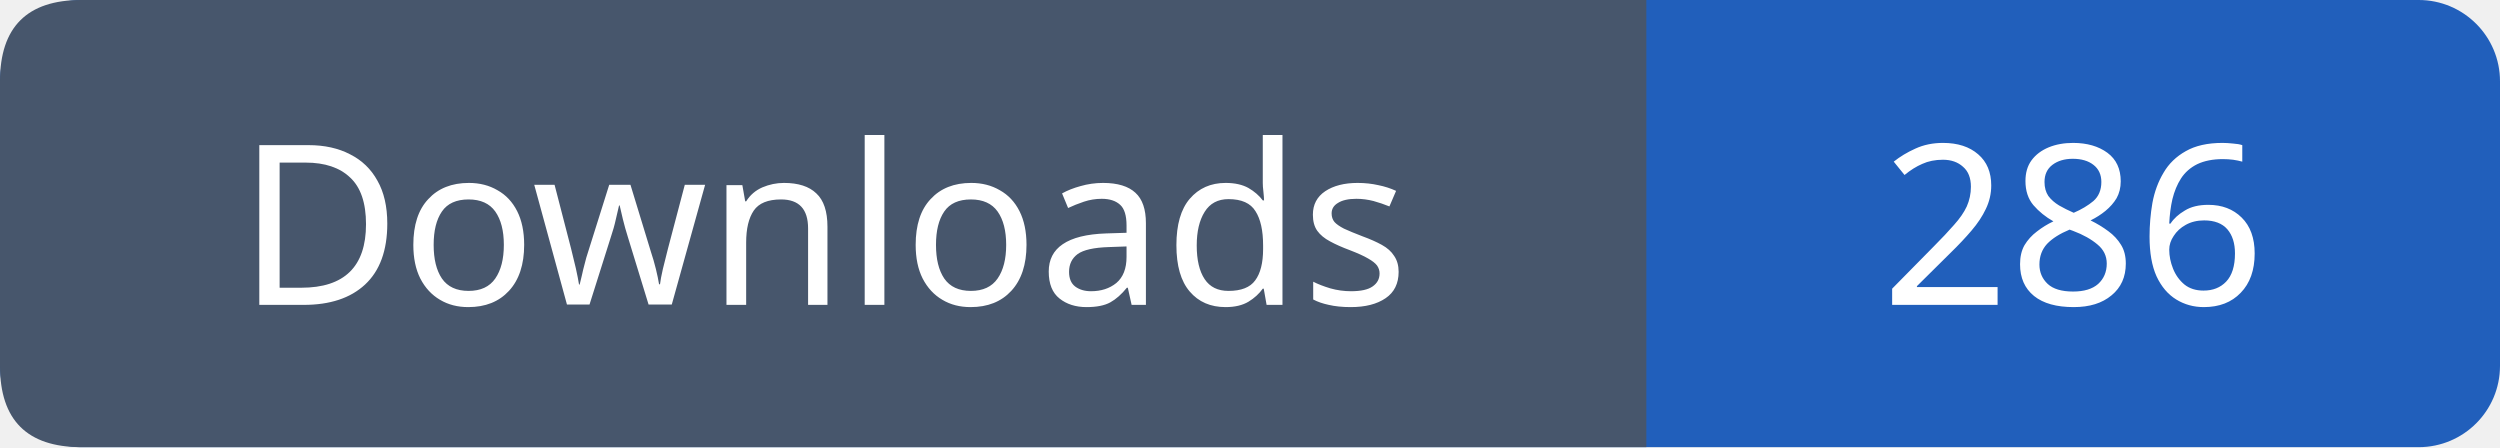
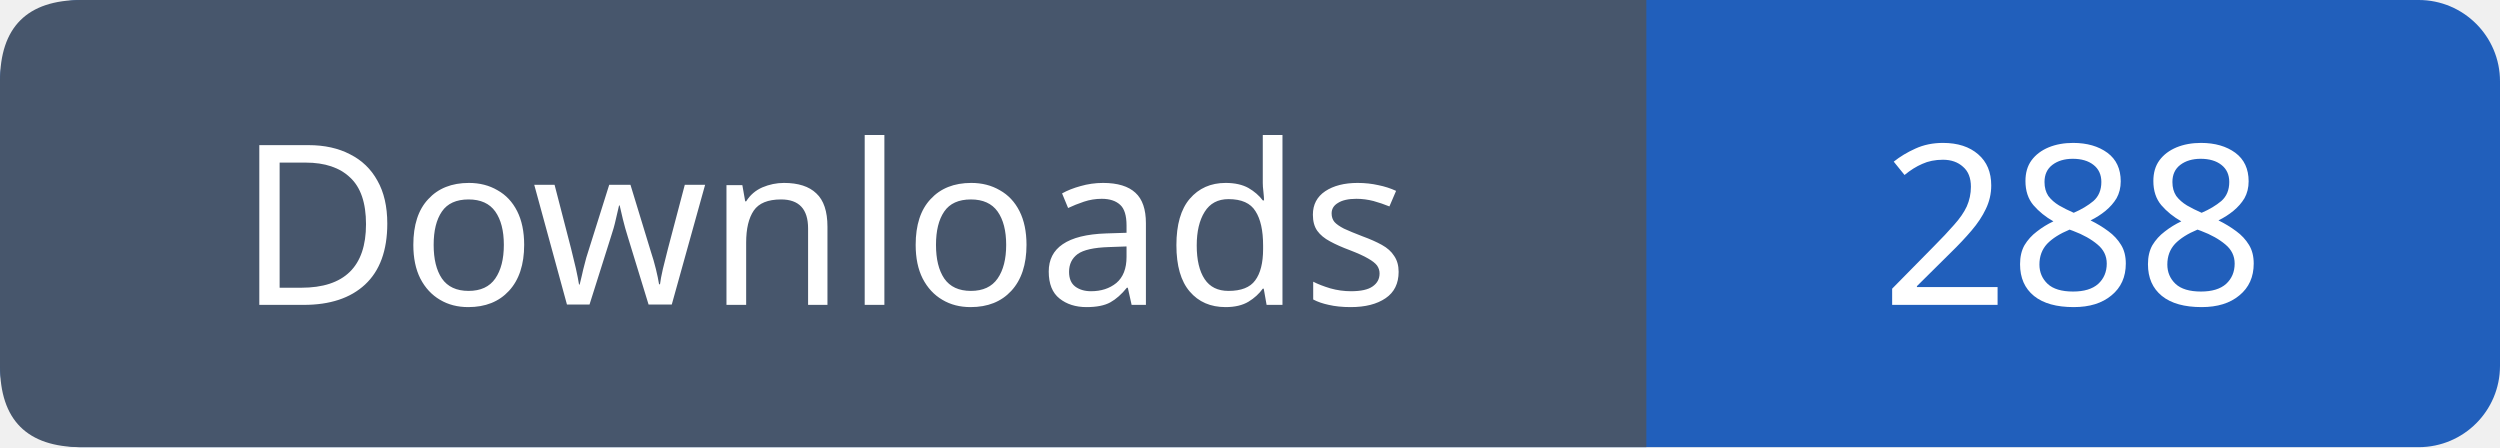
- <svg xmlns="http://www.w3.org/2000/svg" width="123" height="22" role="img" aria-label="Downloads: 286">
+ <svg xmlns="http://www.w3.org/2000/svg" width="123" height="22" role="img" aria-label="Downloads: 288">
  <rect width="123" height="22" rx="4" fill="#215fbb" />
  <path fill="#47566c" d="M4 0h77v22H4q-4 0-4-4V4q0-4 4-4" />
  <g font-family="Verdana,sans-serif" font-size="11" fill="white" text-anchor="middle">
    <text x="40.5" y="15">Downloads</text>
-     <text x="102.0" y="15">286</text>
+     <text x="102.0" y="15">288</text>
  </g>
</svg>
